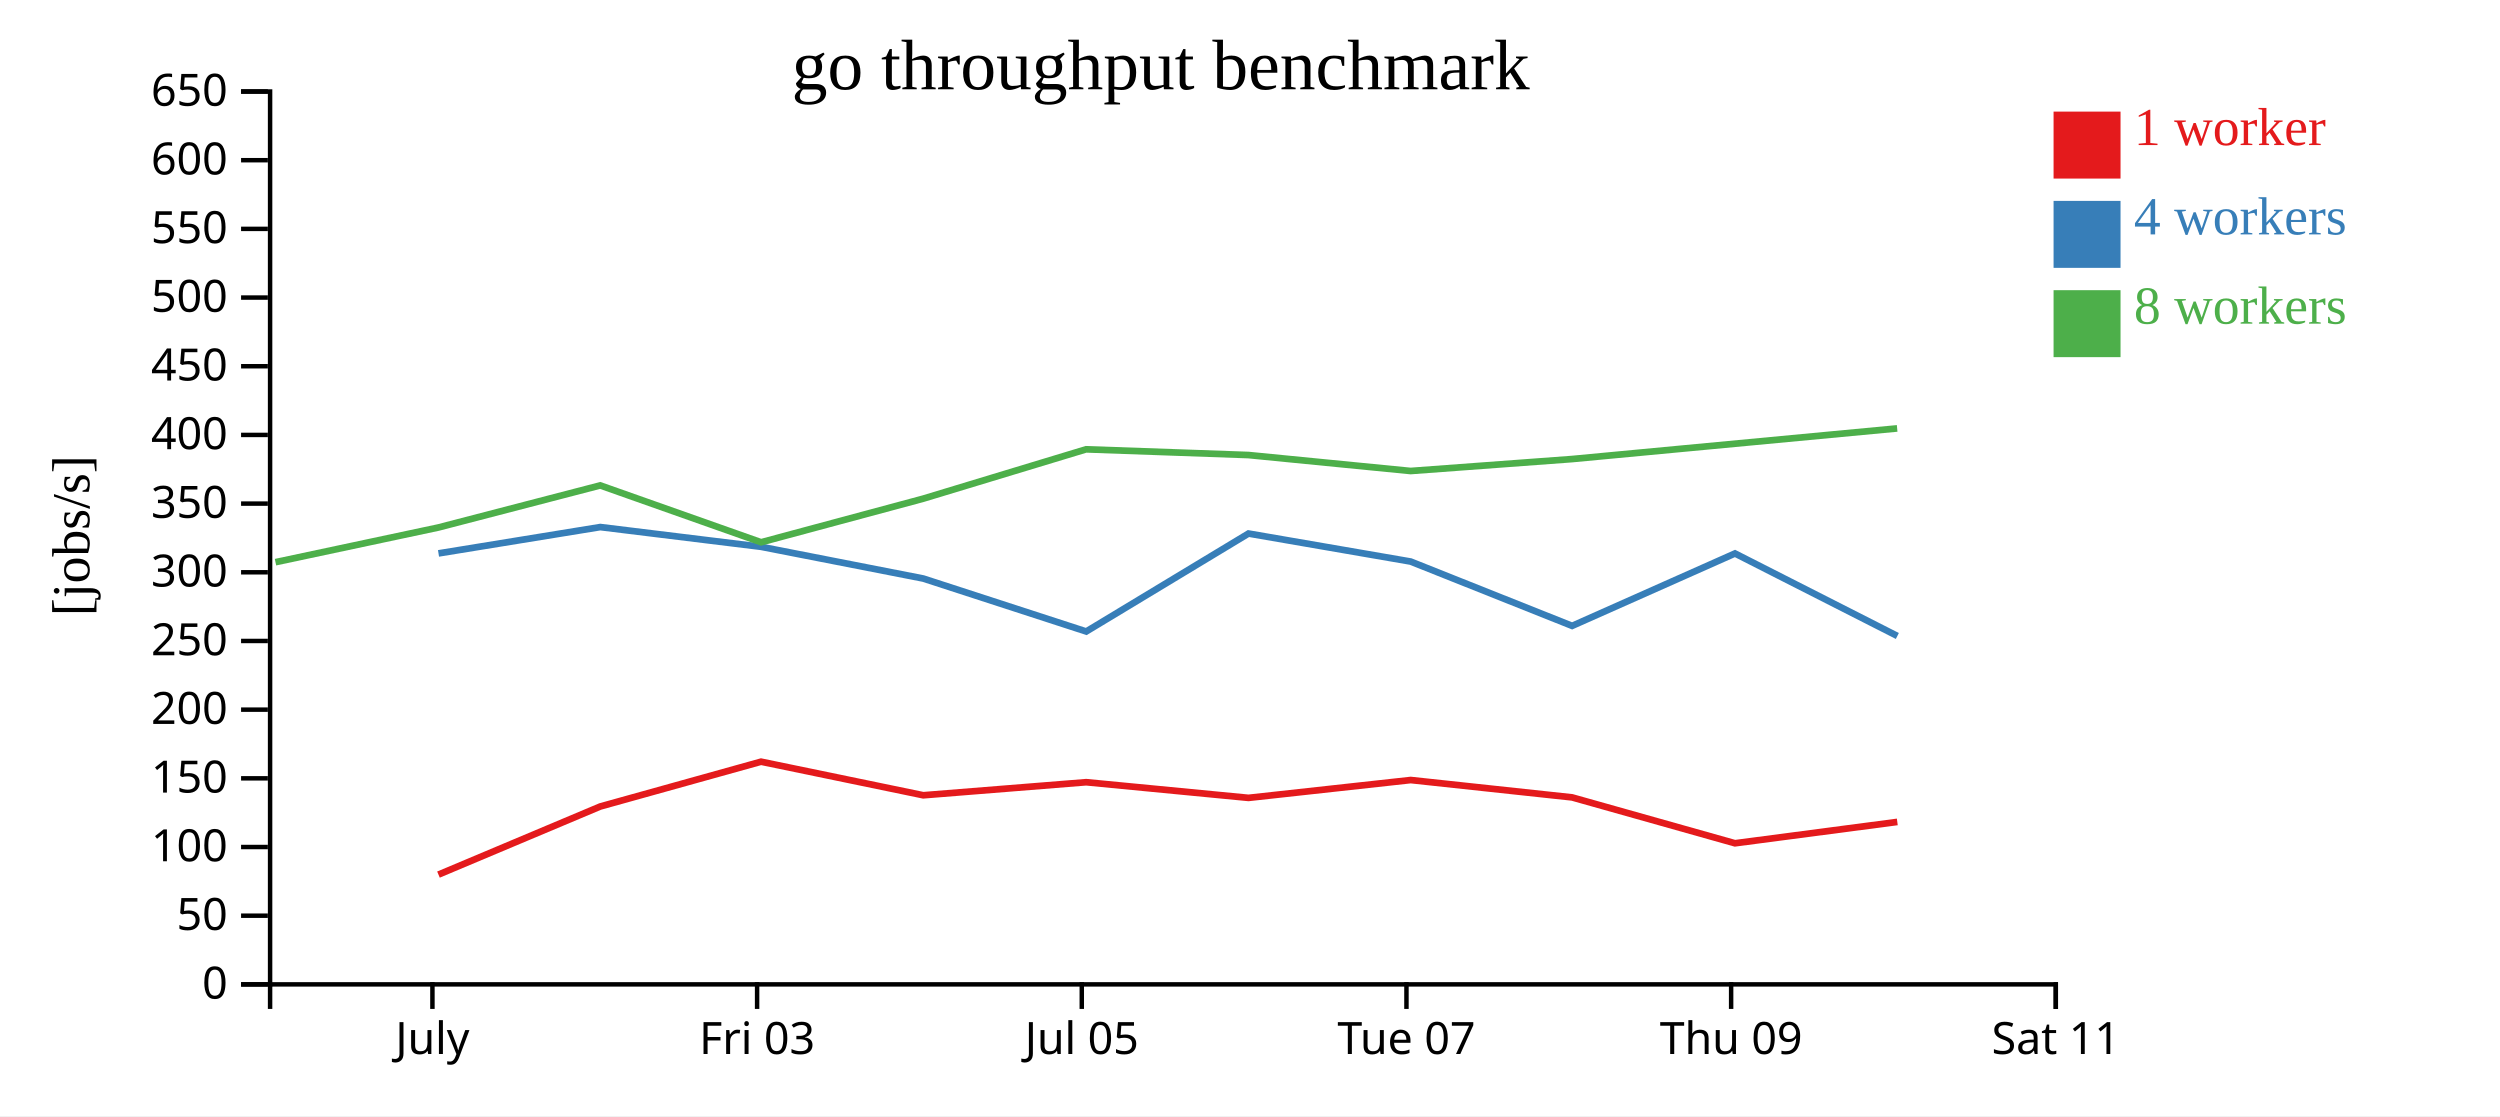
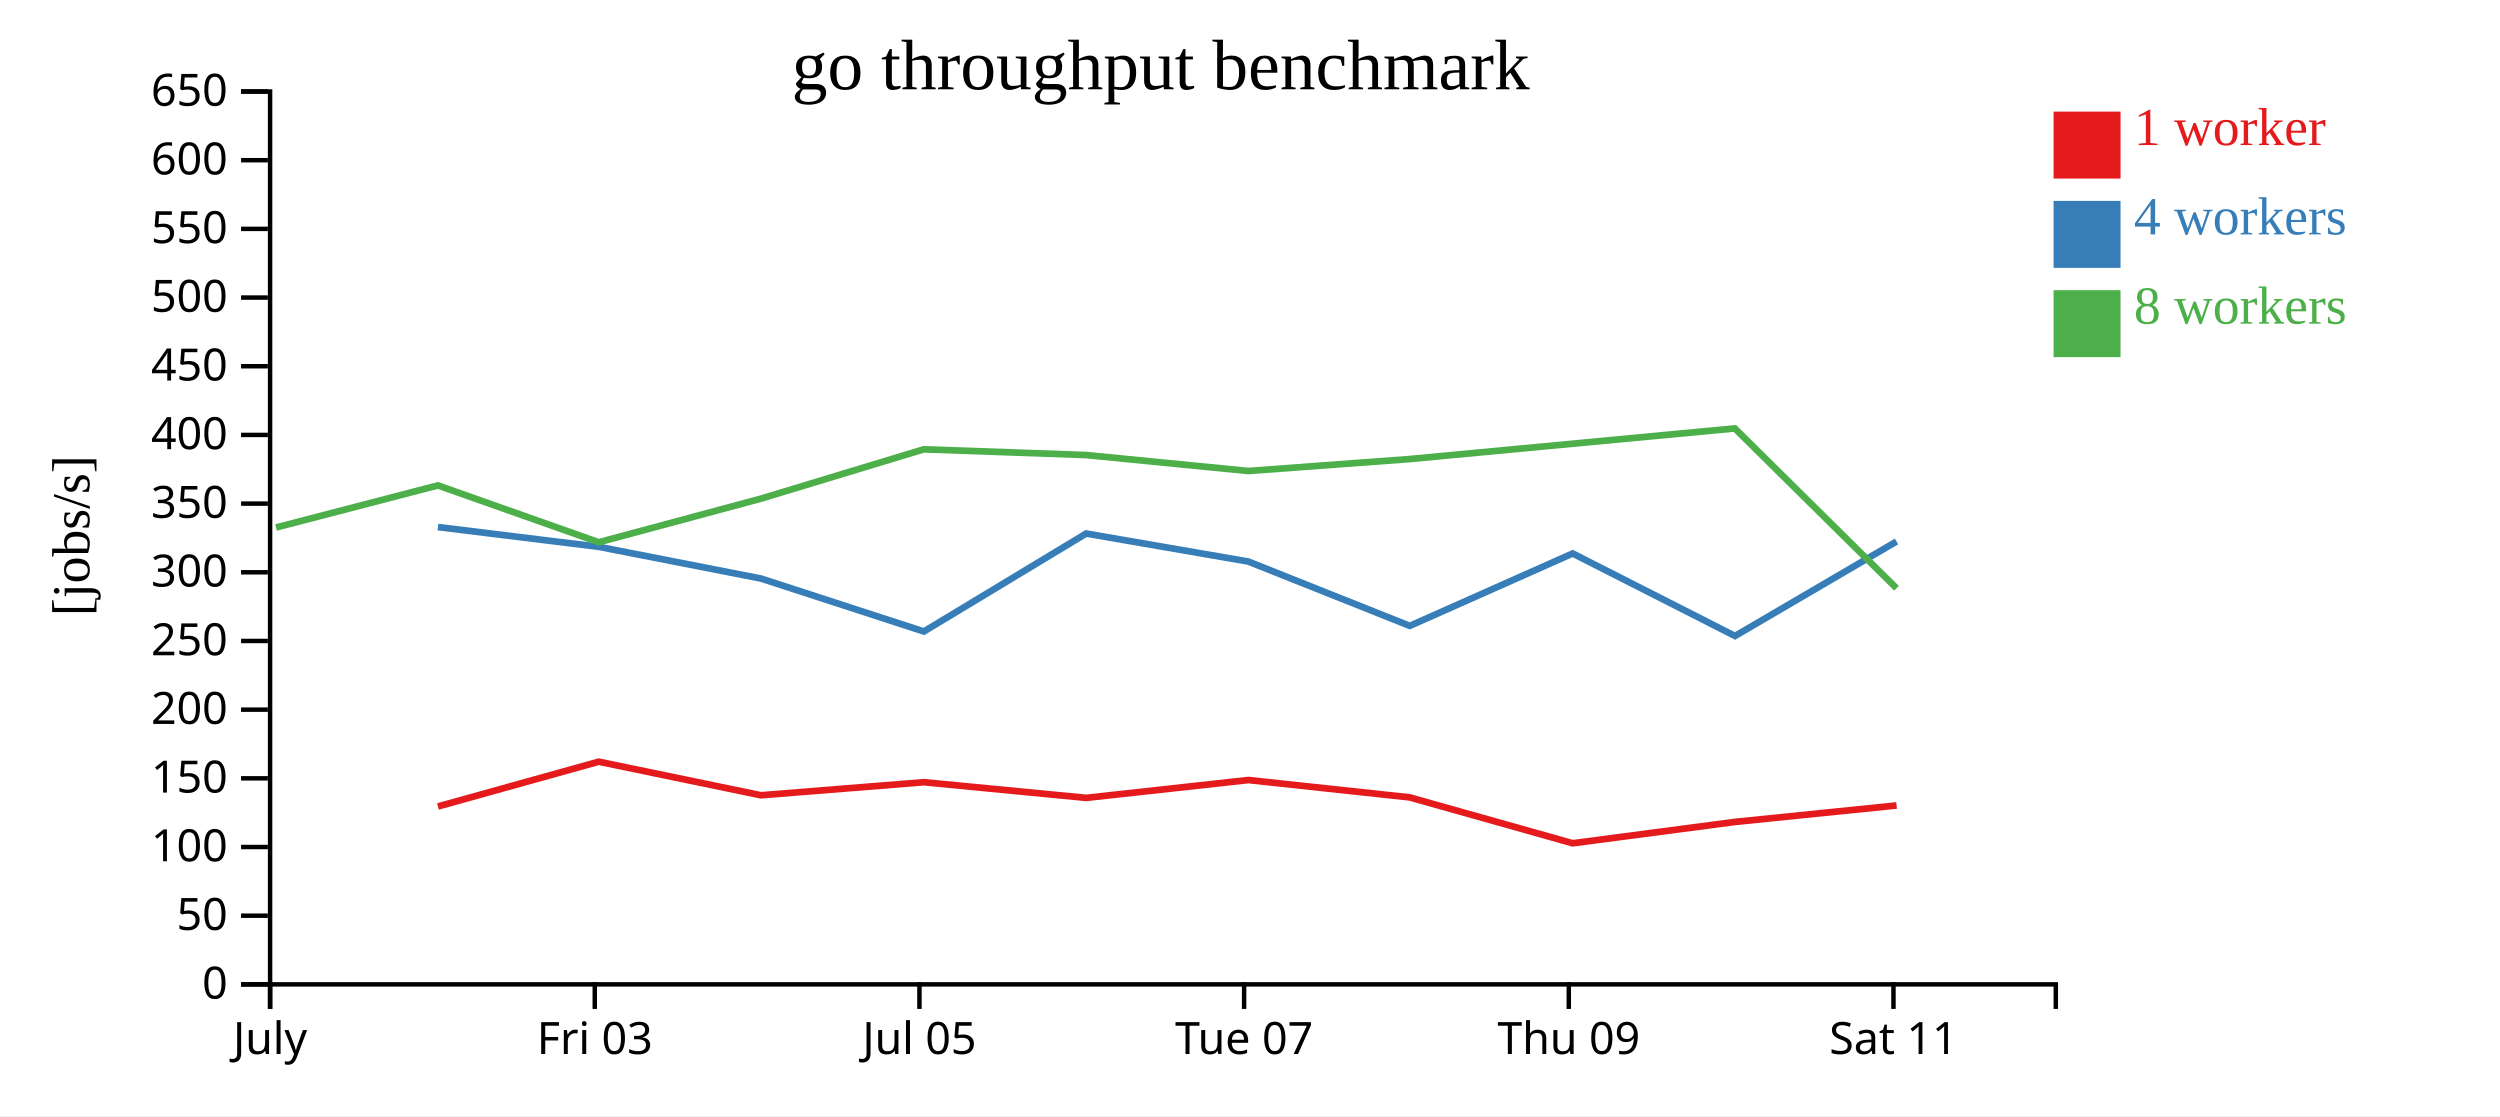
<svg xmlns="http://www.w3.org/2000/svg" width="560" height="250">
  <rect width="100%" height="100%" fill="white" />
  <g transform="translate(60,20)">
    <g transform="translate(0,200)" fill="none" font-size="10" font-family="sans-serif" text-anchor="middle">
      <path class="domain" stroke="currentColor" d="M0.5,6V0.5H400.5V6" />
-       <g class="tick" opacity="1" transform="translate(36.86364,0)">
+       <g class="tick" opacity="1" transform="translate(0.5,0)">
        <line stroke="currentColor" y2="6" />
        <text fill="currentColor" y="9" dy="0.71em">July</text>
      </g>
-       <g class="tick" opacity="1" transform="translate(109.5909,0)">
+       <g class="tick" opacity="1" transform="translate(73.22727,0)">
        <line stroke="currentColor" y2="6" />
        <text fill="currentColor" y="9" dy="0.71em">Fri 03</text>
      </g>
-       <g class="tick" opacity="1" transform="translate(182.3182,0)">
+       <g class="tick" opacity="1" transform="translate(145.9545,0)">
        <line stroke="currentColor" y2="6" />
        <text fill="currentColor" y="9" dy="0.71em">Jul 05</text>
      </g>
-       <g class="tick" opacity="1" transform="translate(255.0455,0)">
+       <g class="tick" opacity="1" transform="translate(218.6818,0)">
        <line stroke="currentColor" y2="6" />
        <text fill="currentColor" y="9" dy="0.71em">Tue 07</text>
      </g>
-       <g class="tick" opacity="1" transform="translate(327.7727,0)">
+       <g class="tick" opacity="1" transform="translate(291.4091,0)">
        <line stroke="currentColor" y2="6" />
        <text fill="currentColor" y="9" dy="0.71em">Thu 09</text>
      </g>
-       <g class="tick" opacity="1" transform="translate(400.5,0)">
+       <g class="tick" opacity="1" transform="translate(364.1364,0)">
        <line stroke="currentColor" y2="6" />
        <text fill="currentColor" y="9" dy="0.71em">Sat 11</text>
      </g>
    </g>
    <g fill="none" font-size="10" font-family="sans-serif" text-anchor="end">
      <path class="domain" stroke="currentColor" d="M-6,200.5H0.5V0.5H-6" />
      <g class="tick" opacity="1" transform="translate(0,200.5)">
        <line stroke="currentColor" x2="-6" />
        <text fill="currentColor" x="-9" dy="0.32em">0</text>
      </g>
      <g class="tick" opacity="1" transform="translate(0,185.1154)">
        <line stroke="currentColor" x2="-6" />
        <text fill="currentColor" x="-9" dy="0.32em">50</text>
      </g>
      <g class="tick" opacity="1" transform="translate(0,169.7308)">
        <line stroke="currentColor" x2="-6" />
        <text fill="currentColor" x="-9" dy="0.32em">100</text>
      </g>
      <g class="tick" opacity="1" transform="translate(0,154.3462)">
        <line stroke="currentColor" x2="-6" />
        <text fill="currentColor" x="-9" dy="0.32em">150</text>
      </g>
      <g class="tick" opacity="1" transform="translate(0,138.9615)">
        <line stroke="currentColor" x2="-6" />
        <text fill="currentColor" x="-9" dy="0.32em">200</text>
      </g>
      <g class="tick" opacity="1" transform="translate(0,123.5769)">
        <line stroke="currentColor" x2="-6" />
        <text fill="currentColor" x="-9" dy="0.32em">250</text>
      </g>
      <g class="tick" opacity="1" transform="translate(0,108.1923)">
        <line stroke="currentColor" x2="-6" />
        <text fill="currentColor" x="-9" dy="0.32em">300</text>
      </g>
      <g class="tick" opacity="1" transform="translate(0,92.80769)">
        <line stroke="currentColor" x2="-6" />
        <text fill="currentColor" x="-9" dy="0.32em">350</text>
      </g>
      <g class="tick" opacity="1" transform="translate(0,77.42308)">
        <line stroke="currentColor" x2="-6" />
        <text fill="currentColor" x="-9" dy="0.32em">400</text>
      </g>
      <g class="tick" opacity="1" transform="translate(0,62.03846)">
        <line stroke="currentColor" x2="-6" />
        <text fill="currentColor" x="-9" dy="0.32em">450</text>
      </g>
      <g class="tick" opacity="1" transform="translate(0,46.65385)">
        <line stroke="currentColor" x2="-6" />
        <text fill="currentColor" x="-9" dy="0.32em">500</text>
      </g>
      <g class="tick" opacity="1" transform="translate(0,31.26923)">
        <line stroke="currentColor" x2="-6" />
        <text fill="currentColor" x="-9" dy="0.32em">550</text>
      </g>
      <g class="tick" opacity="1" transform="translate(0,15.88462)">
        <line stroke="currentColor" x2="-6" />
        <text fill="currentColor" x="-9" dy="0.32em">600</text>
      </g>
      <g class="tick" opacity="1" transform="translate(0,0.5)">
        <line stroke="currentColor" x2="-6" />
        <text fill="currentColor" x="-9" dy="0.32em">650</text>
      </g>
    </g>
    <text text-anchor="middle" style="font-size: 12px" transform="rotate(-90)" y="-40" x="-100">[jobs/s]</text>
    <text text-anchor="middle" style="font-size: 16px" y="0" x="200">go throughput benchmark</text>
-     <path class="line" fill="none" stroke="#e41a1c" stroke-width="1.5" d="M38.217,175.91L74.462,160.653L110.474,150.619L146.811,158.14L183.299,155.215L219.665,158.724L256.002,154.728L292.15,158.616L328.633,168.893L364.996,164.109" />
-     <path class="line" fill="none" stroke="#377eb8" stroke-width="1.5" d="M38.224,103.961L74.46,98.064L110.49,102.485L146.819,109.595L183.315,121.454L219.661,99.513L255.995,105.789L292.154,120.197L328.637,103.976L365.007,122.46" />
-     <path class="line" fill="none" stroke="#4daf4a" stroke-width="1.5" d="M1.711,105.928L38.191,98.16L74.445,88.732L110.487,101.47L146.794,91.702L183.279,80.647L219.641,81.929L255.974,85.503L292.125,82.829L364.962,75.964" />
+     <path class="line" fill="none" stroke="#e41a1c" stroke-width="1.5" d="M38.098,160.653L74.111,150.619L110.447,158.14L146.936,155.215L183.301,158.724L219.638,154.728L255.786,158.616L292.269,168.893L328.633,164.109L364.834,160.425" />
+     <path class="line" fill="none" stroke="#377eb8" stroke-width="1.5" d="M38.097,98.064L74.126,102.485L110.456,109.595L146.951,121.454L183.297,99.513L219.631,105.789L255.79,120.197L292.274,103.976L328.644,122.46L364.822,101.291" />
+     <path class="line" fill="none" stroke="#4daf4a" stroke-width="1.5" d="M1.827,98.16L38.082,88.732L74.124,101.47L110.43,91.702L146.915,80.647L183.277,81.929L219.61,85.503L255.761,82.829L328.598,75.964L364.818,111.769" />
    <rect class="dot" x="400" y="5" width="15" height="15" style="fill: #e41a1c;" />
    <rect class="dot" x="400" y="25" width="15" height="15" style="fill: #377eb8;" />
    <rect class="dot" x="400" y="45" width="15" height="15" style="fill: #4daf4a;" />
    <text class="label" x="418" y="12.5" style="fill: #e41a1c; alignment-baseline: middle;" text-anchor="left">1 worker</text>
    <text class="label" x="418" y="32.5" style="fill: #377eb8; alignment-baseline: middle;" text-anchor="left">4 workers</text>
    <text class="label" x="418" y="52.5" style="fill: #4daf4a; alignment-baseline: middle;" text-anchor="left">8 workers</text>
  </g>
</svg>
